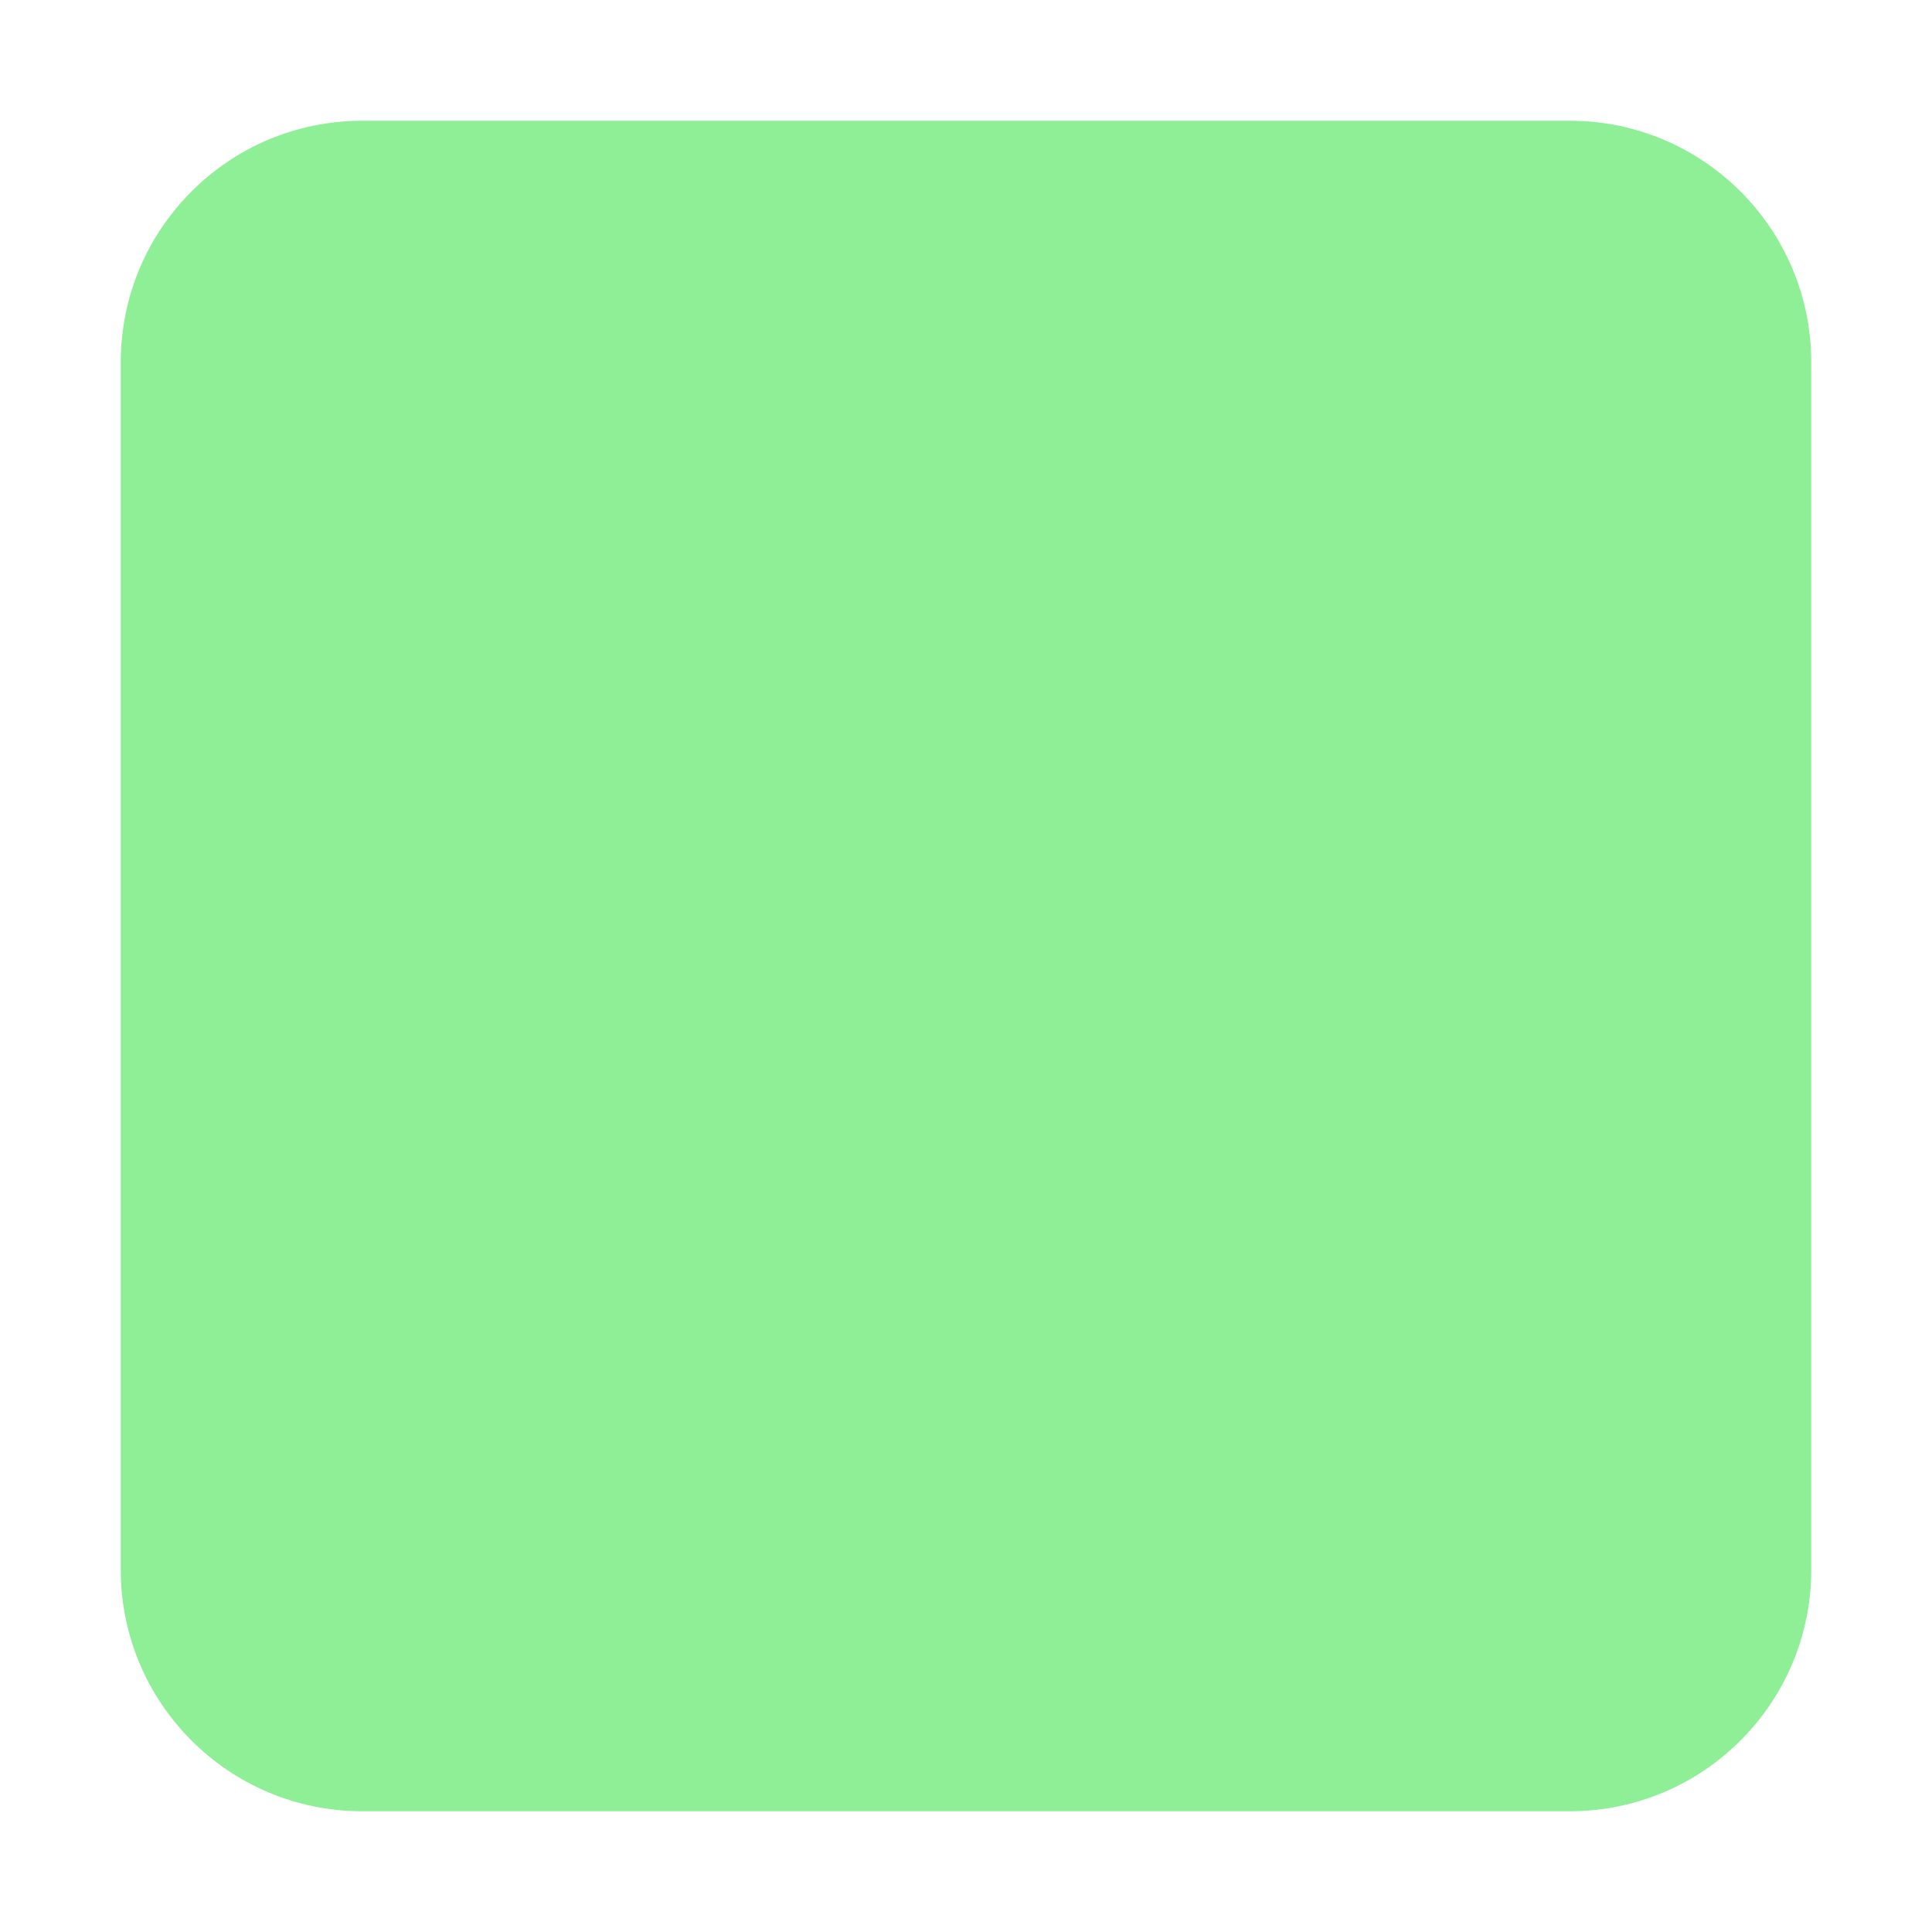
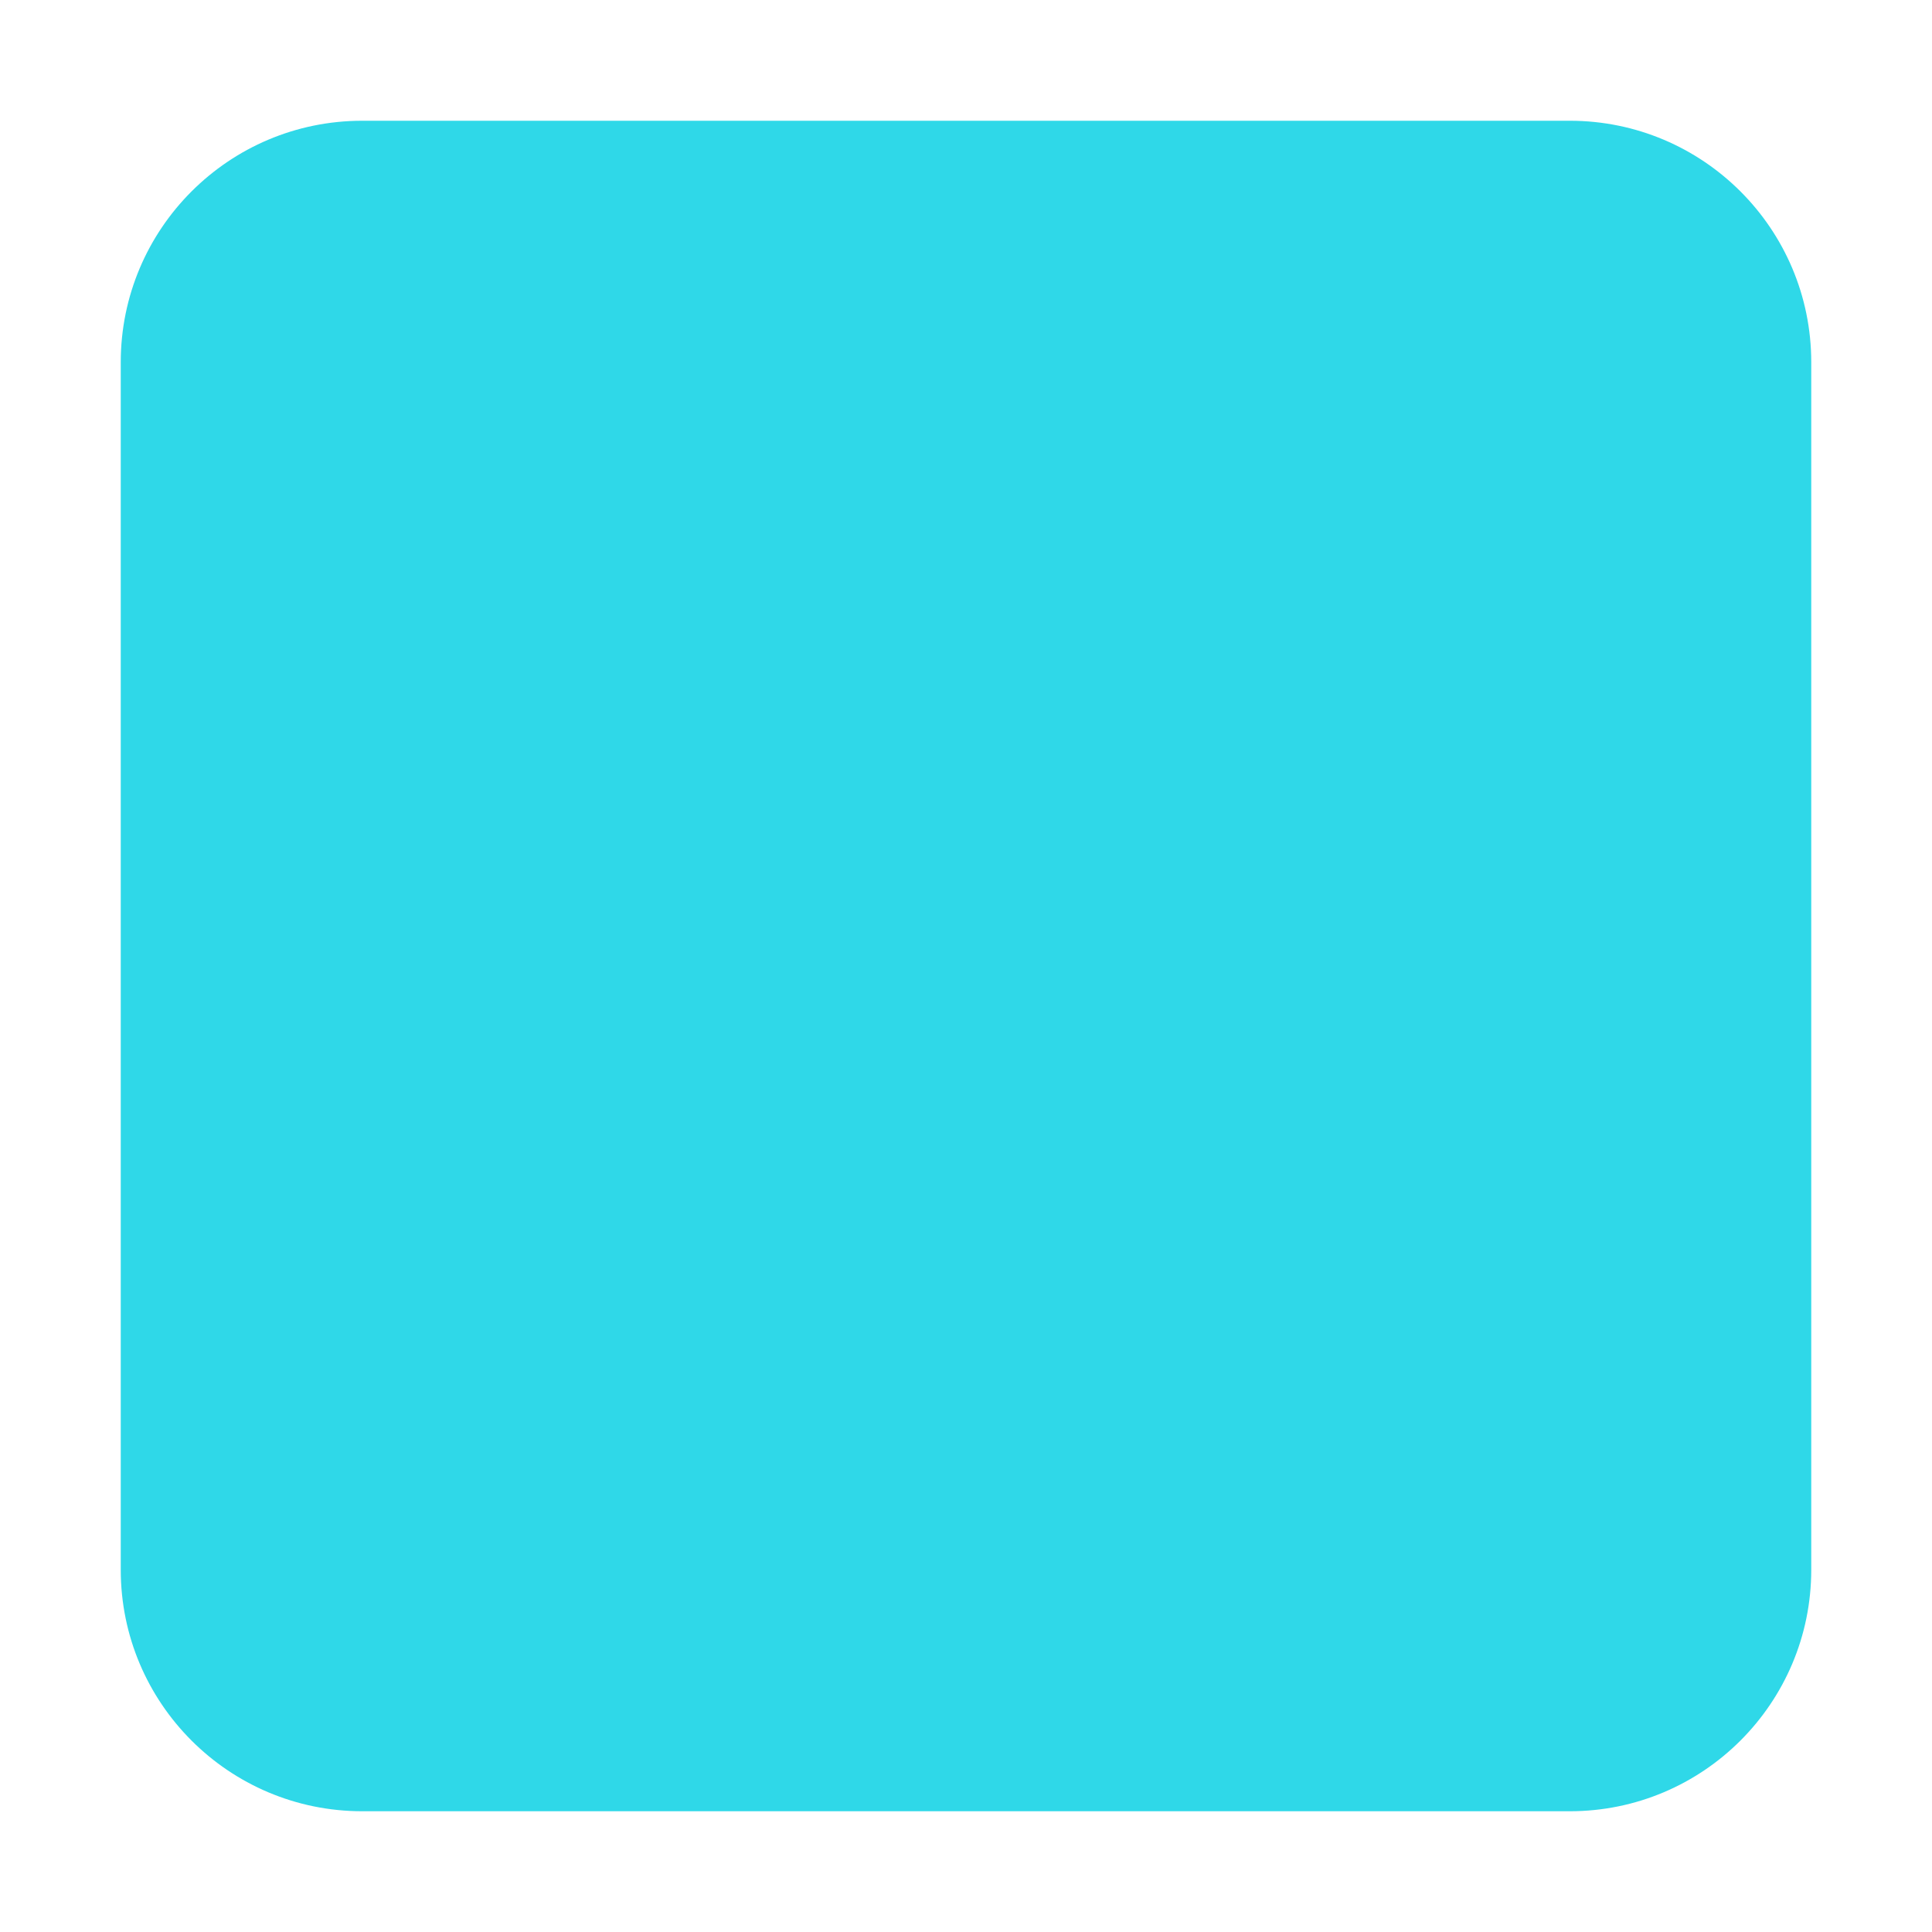
<svg xmlns="http://www.w3.org/2000/svg" width="16" height="16">
-   <rect x="1" y="1" width="14" height="14" rx="2" fill="#8eef97" />
+   <rect x="1" y="1" width="14" height="14" rx="2" fill="#2fd8e8" />
</svg>
